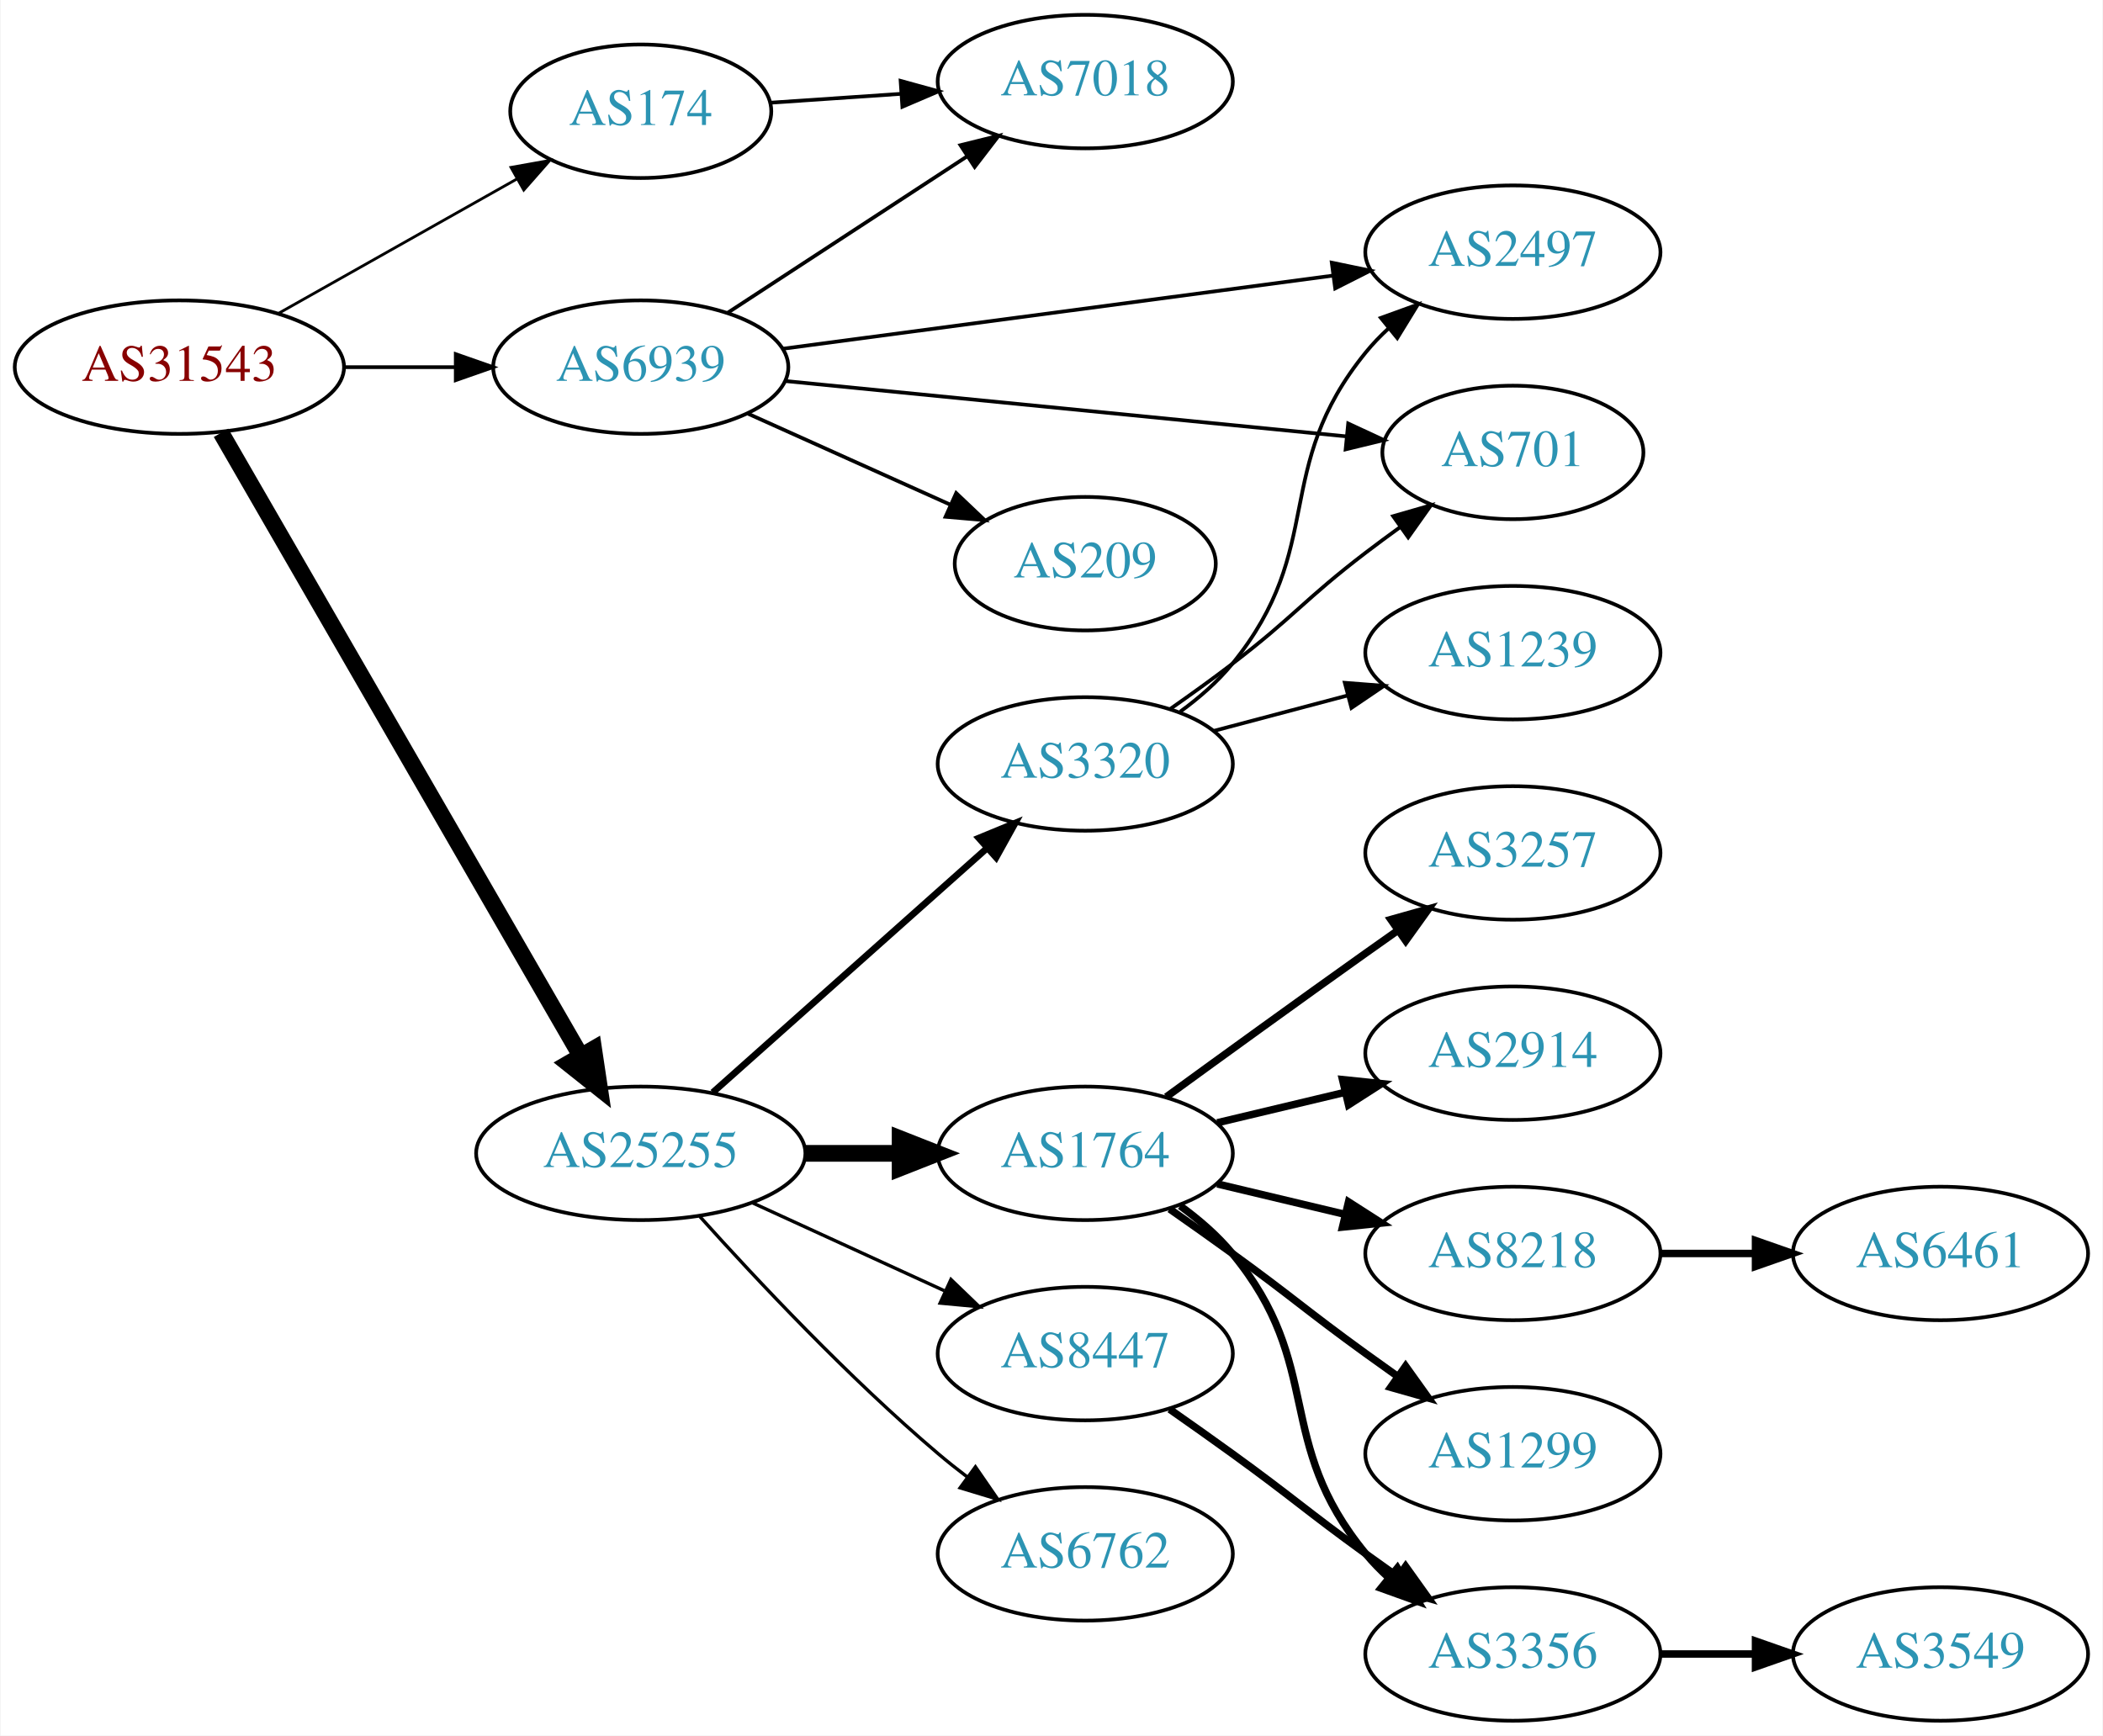
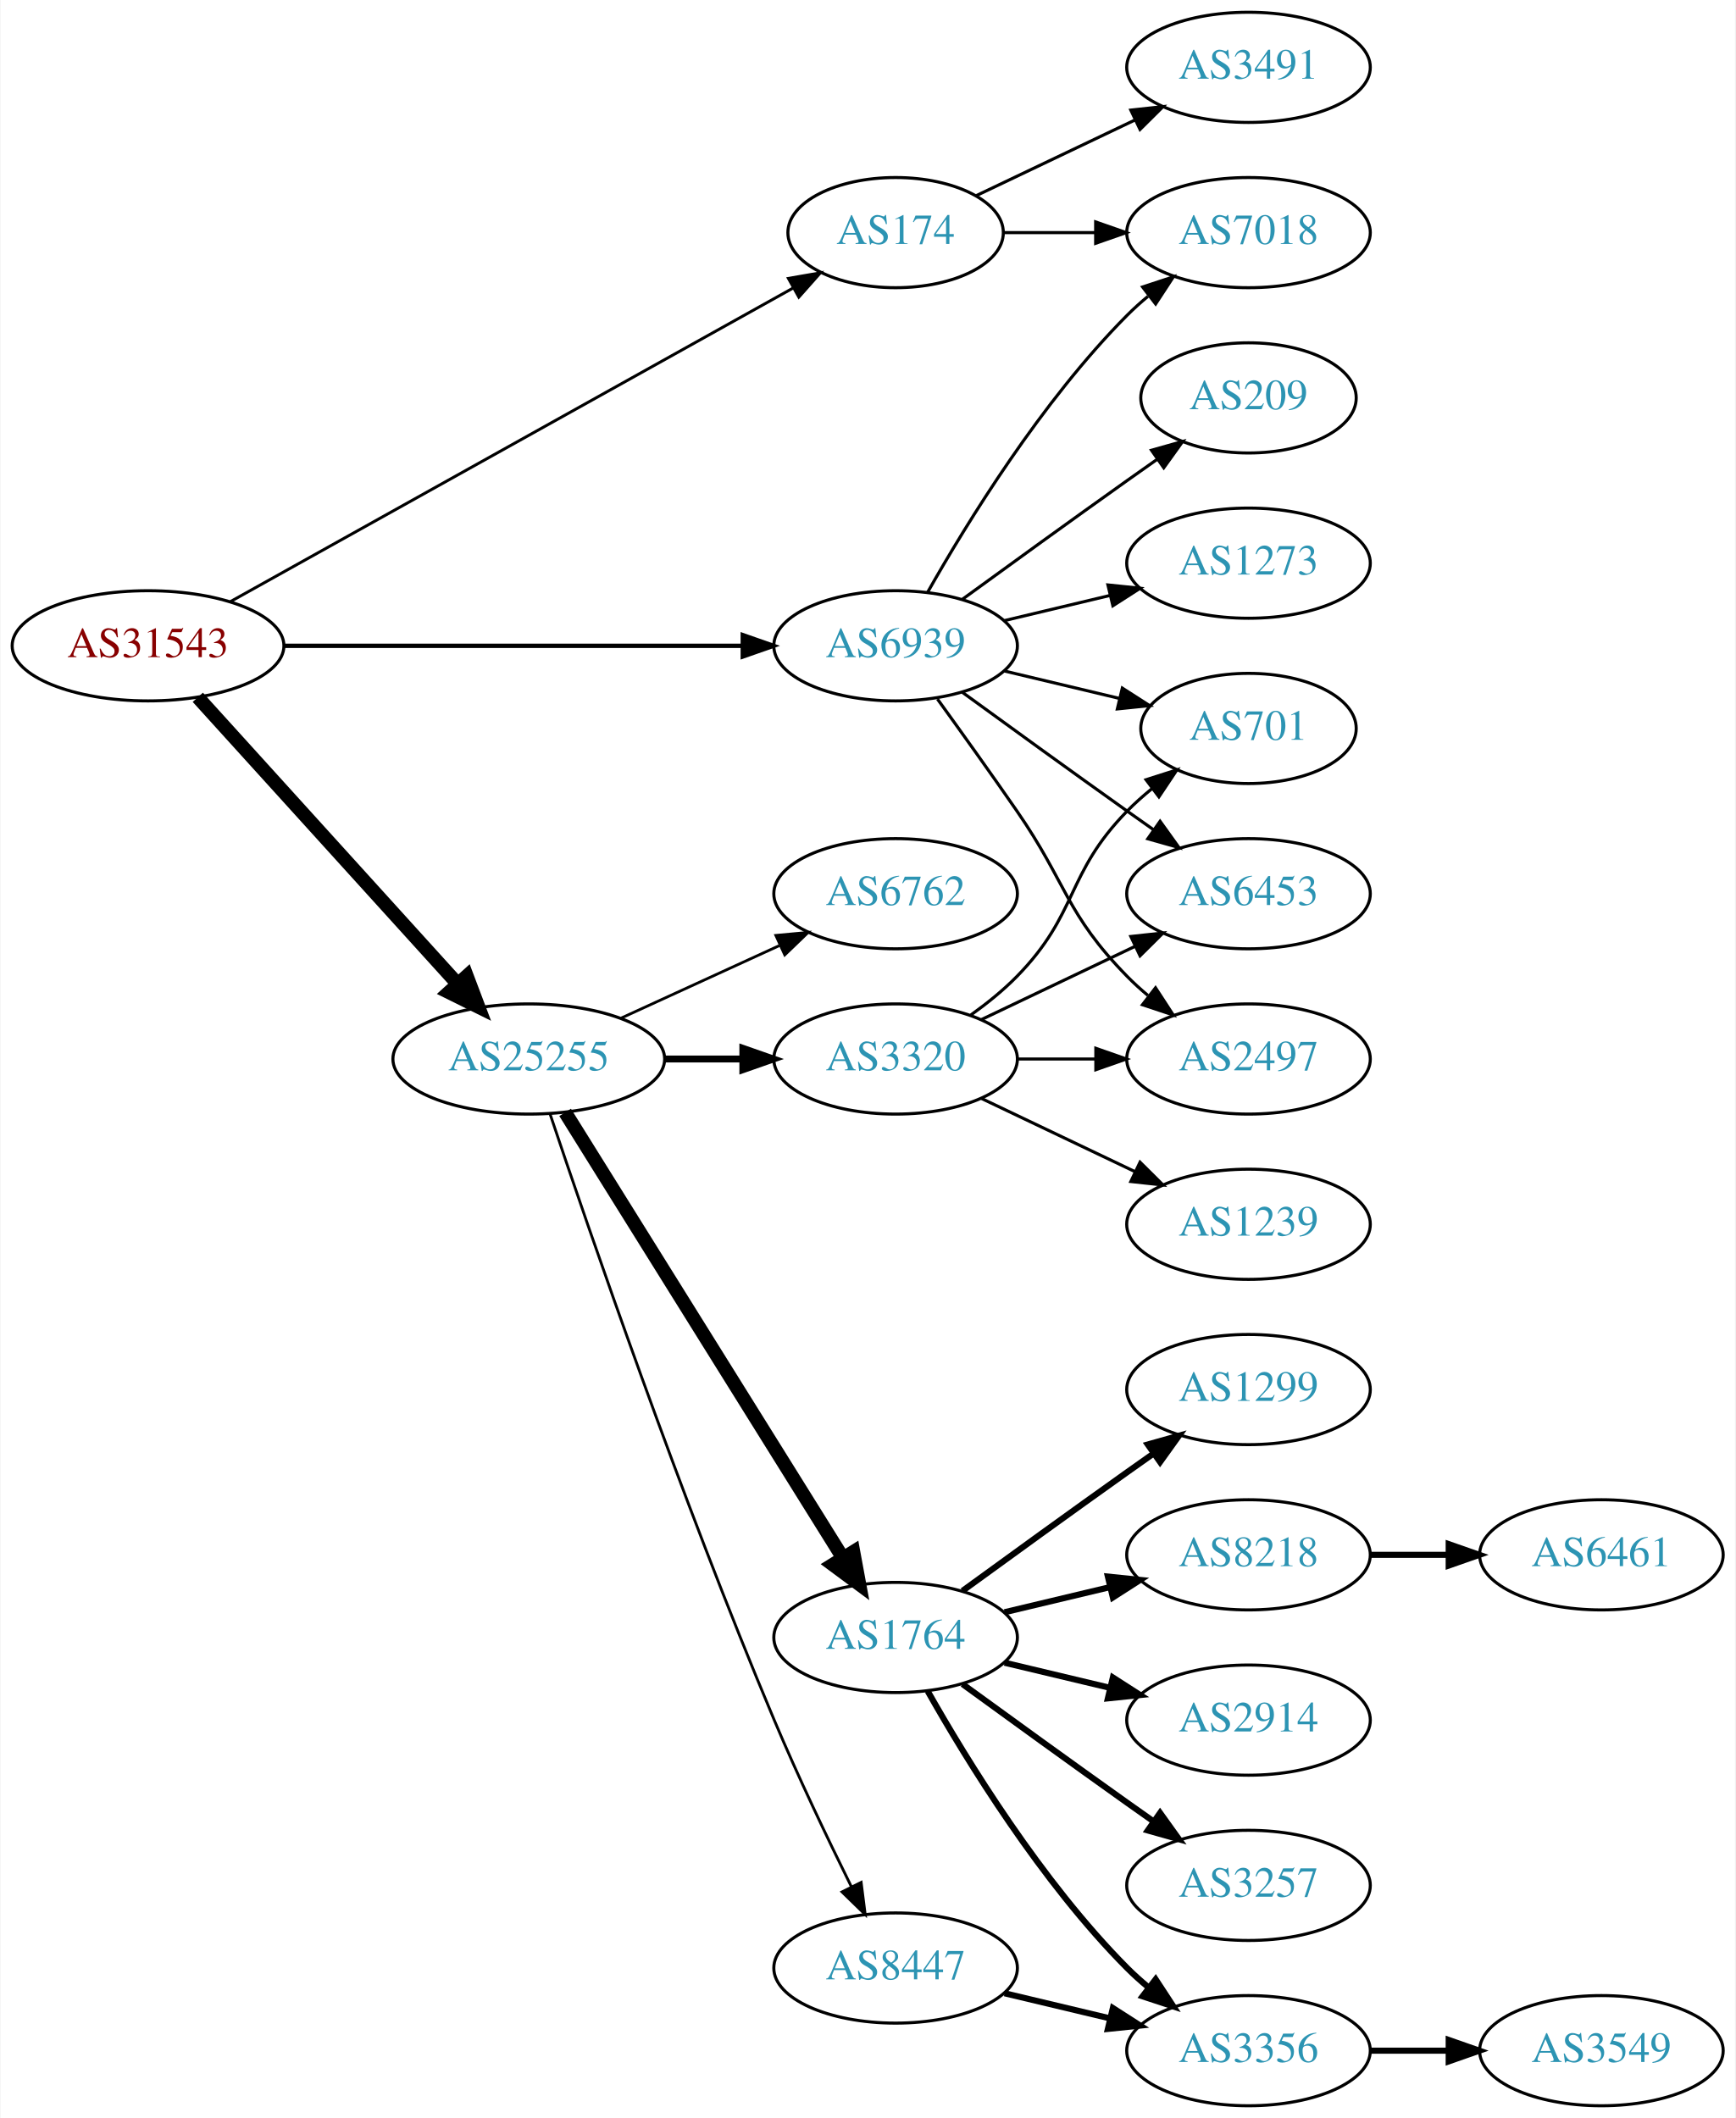
- <svg xmlns="http://www.w3.org/2000/svg" xmlns:xlink="http://www.w3.org/1999/xlink" width="567pt" height="468pt" viewBox="0.00 0.00 566.66 468.00">
-   <g id="graph0" class="graph" transform="scale(1 1) rotate(0) translate(4 464)">
-     <polygon fill="white" stroke="none" points="-4,4 -4,-464 562.663,-464 562.663,4 -4,4" />
+ <svg xmlns="http://www.w3.org/2000/svg" xmlns:xlink="http://www.w3.org/1999/xlink" width="567pt" height="692pt" viewBox="0.00 0.00 566.66 692.00">
+   <g id="graph0" class="graph" transform="scale(1 1) rotate(0) translate(4 688)">
+     <polygon fill="white" stroke="none" points="-4,4 -4,-688 562.663,-688 562.663,4 -4,4" />
    <g id="node1" class="node">
      <g id="a_node1">
        <a xlink:href="/asn/31543" xlink:title="AS31543 ~ myNET gmbh [AT]">
-           <ellipse fill="#ffffff" stroke="black" cx="44.196" cy="-365" rx="44.393" ry="18" />
-           <text text-anchor="middle" x="44.196" y="-361.3" font-family="Times,serif" font-size="14.00" fill="#880000">AS31543</text>
+           <ellipse fill="#ffffff" stroke="black" cx="44.196" cy="-477" rx="44.393" ry="18" />
+           <text text-anchor="middle" x="44.196" y="-473.3" font-family="Times,serif" font-size="14.00" fill="#880000">AS31543</text>
        </a>
      </g>
    </g>
    <g id="node2" class="node">
      <g id="a_node2">
        <a xlink:href="/asn/174" xlink:title="AS174 ~ Cogent Communications [US]">
-           <ellipse fill="#ffffff" stroke="black" cx="168.588" cy="-434" rx="35.194" ry="18" />
-           <text text-anchor="middle" x="168.588" y="-430.3" font-family="Times,serif" font-size="14.00" fill="#2c94b3">AS174</text>
+           <ellipse fill="#ffffff" stroke="black" cx="288.431" cy="-612" rx="35.194" ry="18" />
+           <text text-anchor="middle" x="288.431" y="-608.3" font-family="Times,serif" font-size="14.00" fill="#2c94b3">AS174</text>
        </a>
      </g>
    </g>
    <g id="edge1" class="edge">
-       <path fill="none" stroke="black" stroke-width="0.75" d="M70.853,-379.465C89.576,-390.02 115.09,-404.403 135.214,-415.749" />
-       <polygon fill="black" stroke="black" stroke-width="0.75" points="133.607,-418.861 144.037,-420.723 137.045,-412.763 133.607,-418.861" />
+       <path fill="none" stroke="black" stroke-width="0.947" d="M71.119,-491.447C115.608,-516.241 206.387,-566.833 254.997,-593.924" />
+       <polygon fill="black" stroke="black" stroke-width="0.947" points="253.407,-597.045 263.846,-598.856 256.815,-590.931 253.407,-597.045" />
    </g>
    <g id="node3" class="node">
      <g id="a_node3">
        <a xlink:href="/asn/25255" xlink:title="AS25255 ~ ==&gt; TELE2 AUSTRIA &lt;== [AT]">
-           <ellipse fill="#ffffff" stroke="black" cx="168.588" cy="-153" rx="44.393" ry="18" />
-           <text text-anchor="middle" x="168.588" y="-149.3" font-family="Times,serif" font-size="14.00" fill="#2c94b3">AS25255</text>
+           <ellipse fill="#ffffff" stroke="black" cx="168.588" cy="-342" rx="44.393" ry="18" />
+           <text text-anchor="middle" x="168.588" y="-338.3" font-family="Times,serif" font-size="14.00" fill="#2c94b3">AS25255</text>
        </a>
      </g>
    </g>
    <g id="edge2" class="edge">
-       <path fill="none" stroke="black" stroke-width="4.5" d="M55.421,-347.29C76.938,-310.019 126.993,-223.316 152.323,-179.441" />
-       <polygon fill="black" stroke="black" stroke-width="4.5" points="155.889,-181.14 157.479,-170.511 149.069,-177.203 155.889,-181.14" />
+       <path fill="none" stroke="black" stroke-width="4.5" d="M60.45,-460.175C81.796,-436.63 120.718,-393.698 145.31,-366.574" />
+       <polygon fill="black" stroke="black" stroke-width="4.5" points="148.343,-369.09 152.142,-359.037 142.509,-363.801 148.343,-369.09" />
    </g>
    <g id="node4" class="node">
      <g id="a_node4">
        <a xlink:href="/asn/6939" xlink:title="AS6939 ~ Hurricane Electric LLC [US]">
-           <ellipse fill="#ffffff" stroke="black" cx="168.588" cy="-365" rx="39.794" ry="18" />
-           <text text-anchor="middle" x="168.588" y="-361.3" font-family="Times,serif" font-size="14.00" fill="#2c94b3">AS6939</text>
+           <ellipse fill="#ffffff" stroke="black" cx="288.431" cy="-477" rx="39.794" ry="18" />
+           <text text-anchor="middle" x="288.431" y="-473.3" font-family="Times,serif" font-size="14.00" fill="#2c94b3">AS6939</text>
        </a>
      </g>
    </g>
    <g id="edge3" class="edge">
-       <path fill="none" stroke="black" d="M88.692,-365C98.381,-365 108.717,-365 118.61,-365" />
-       <polygon fill="black" stroke="black" points="118.713,-368.5 128.713,-365 118.713,-361.5 118.713,-368.5" />
+       <path fill="none" stroke="black" stroke-width="1.421" d="M88.503,-477C130.582,-477 194.39,-477 238.335,-477" />
+       <polygon fill="black" stroke="black" stroke-width="1.421" points="238.499,-480.5 248.499,-477 238.499,-473.5 238.499,-480.5" />
    </g>
    <g id="node5" class="node">
      <g id="a_node5">
-         <a xlink:href="/asn/7018" xlink:title="AS7018 ~ AT&amp;T Services, Inc. [US]">
-           <ellipse fill="#ffffff" stroke="black" cx="288.431" cy="-442" rx="39.794" ry="18" />
-           <text text-anchor="middle" x="288.431" y="-438.3" font-family="Times,serif" font-size="14.00" fill="#2c94b3">AS7018</text>
+         <a xlink:href="/asn/3491" xlink:title="AS3491 ~ PCCW Global, Inc. [US]">
+           <ellipse fill="#ffffff" stroke="black" cx="403.724" cy="-666" rx="39.794" ry="18" />
+           <text text-anchor="middle" x="403.724" y="-662.3" font-family="Times,serif" font-size="14.00" fill="#2c94b3">AS3491</text>
        </a>
      </g>
    </g>
    <g id="edge4" class="edge">
-       <path fill="none" stroke="black" d="M203.673,-436.314C214.609,-437.056 226.941,-437.894 238.713,-438.693" />
-       <polygon fill="black" stroke="black" points="238.651,-442.196 248.865,-439.382 239.125,-435.213 238.651,-442.196" />
+       <path fill="none" stroke="black" d="M314.856,-624.119C330.159,-631.413 349.882,-640.814 366.764,-648.86" />
+       <polygon fill="black" stroke="black" points="365.271,-652.026 375.804,-653.169 368.283,-645.707 365.271,-652.026" />
    </g>
    <g id="node6" class="node">
      <g id="a_node6">
+         <a xlink:href="/asn/7018" xlink:title="AS7018 ~ AT&amp;T Services, Inc. [US]">
+           <ellipse fill="#ffffff" stroke="black" cx="403.724" cy="-612" rx="39.794" ry="18" />
+           <text text-anchor="middle" x="403.724" y="-608.3" font-family="Times,serif" font-size="14.00" fill="#2c94b3">AS7018</text>
+         </a>
+       </g>
+     </g>
+     <g id="edge5" class="edge">
+       <path fill="none" stroke="black" d="M323.73,-612C333.107,-612 343.457,-612 353.492,-612" />
+       <polygon fill="black" stroke="black" points="353.781,-615.5 363.781,-612 353.781,-608.5 353.781,-615.5" />
+     </g>
+     <g id="node7" class="node">
+       <g id="a_node7">
        <a xlink:href="/asn/1764" xlink:title="AS1764 ~ NEXTLAYER-AS [AT]">
          <ellipse fill="#ffffff" stroke="black" cx="288.431" cy="-153" rx="39.794" ry="18" />
          <text text-anchor="middle" x="288.431" y="-149.3" font-family="Times,serif" font-size="14.00" fill="#2c94b3">AS1764</text>
        </a>
      </g>
    </g>
-     <g id="edge5" class="edge">
-       <path fill="none" stroke="black" stroke-width="4.5" d="M212.799,-153C221.112,-153 229.875,-153 238.357,-153" />
-       <polygon fill="black" stroke="black" stroke-width="4.5" points="238.516,-156.938 248.516,-153 238.516,-149.063 238.516,-156.938" />
-     </g>
-     <g id="node7" class="node">
-       <g id="a_node7">
-         <a xlink:href="/asn/6762" xlink:title="AS6762 ~ TELECOM ITALIA SPARKLE S.p.A. [IT]">
-           <ellipse fill="#ffffff" stroke="black" cx="288.431" cy="-45" rx="39.794" ry="18" />
-           <text text-anchor="middle" x="288.431" y="-41.3" font-family="Times,serif" font-size="14.00" fill="#2c94b3">AS6762</text>
-         </a>
-       </g>
-     </g>
    <g id="edge6" class="edge">
-       <path fill="none" stroke="black" stroke-width="0.9" d="M184.521,-135.956C199.847,-118.903 224.782,-92.35 248.784,-72 251.281,-69.883 253.942,-67.768 256.653,-65.707" />
-       <polygon fill="black" stroke="black" stroke-width="0.9" points="258.819,-68.459 264.83,-59.734 254.69,-62.806 258.819,-68.459" />
+       <path fill="none" stroke="black" stroke-width="4.5" d="M180.463,-324.558C201.247,-291.225 246.707,-218.314 271.136,-179.134" />
+       <polygon fill="black" stroke="black" stroke-width="4.5" points="274.632,-180.969 276.582,-170.4 267.95,-176.802 274.632,-180.969" />
    </g>
    <g id="node8" class="node">
      <g id="a_node8">
        <a xlink:href="/asn/3320" xlink:title="AS3320 ~ DTAG [DE]">
-           <ellipse fill="#ffffff" stroke="black" cx="288.431" cy="-258" rx="39.794" ry="18" />
-           <text text-anchor="middle" x="288.431" y="-254.3" font-family="Times,serif" font-size="14.00" fill="#2c94b3">AS3320</text>
+           <ellipse fill="#ffffff" stroke="black" cx="288.431" cy="-342" rx="39.794" ry="18" />
+           <text text-anchor="middle" x="288.431" y="-338.3" font-family="Times,serif" font-size="14.00" fill="#2c94b3">AS3320</text>
        </a>
      </g>
    </g>
    <g id="edge7" class="edge">
-       <path fill="none" stroke="black" stroke-width="1.8" d="M188.001,-169.406C207.834,-187.077 239.534,-215.323 261.797,-235.16" />
-       <polygon fill="black" stroke="black" stroke-width="1.8" points="259.738,-238.013 269.533,-242.053 264.395,-232.787 259.738,-238.013" />
+       <path fill="none" stroke="black" stroke-width="2.25" d="M212.799,-342C221.112,-342 229.875,-342 238.357,-342" />
+       <polygon fill="black" stroke="black" stroke-width="2.25" points="238.516,-345.5 248.516,-342 238.516,-338.5 238.516,-345.5" />
    </g>
    <g id="node9" class="node">
      <g id="a_node9">
        <a xlink:href="/asn/8447" xlink:title="AS8447 ~ A1 Telekom Austria AG [AT]">
-           <ellipse fill="#ffffff" stroke="black" cx="288.431" cy="-99" rx="39.794" ry="18" />
-           <text text-anchor="middle" x="288.431" y="-95.3" font-family="Times,serif" font-size="14.00" fill="#2c94b3">AS8447</text>
+           <ellipse fill="#ffffff" stroke="black" cx="288.431" cy="-45" rx="39.794" ry="18" />
+           <text text-anchor="middle" x="288.431" y="-41.3" font-family="Times,serif" font-size="14.00" fill="#2c94b3">AS8447</text>
        </a>
      </g>
    </g>
    <g id="edge8" class="edge">
-       <path fill="none" stroke="black" stroke-width="0.9" d="M198.718,-139.652C214.329,-132.498 233.727,-123.609 250.399,-115.97" />
-       <polygon fill="black" stroke="black" stroke-width="0.9" points="252.218,-118.986 259.851,-111.638 249.302,-112.622 252.218,-118.986" />
-     </g>
-     <g id="edge23" class="edge">
-       <path fill="none" stroke="black" d="M192.031,-379.664C210.297,-391.599 236.273,-408.573 256.509,-421.795" />
-       <polygon fill="black" stroke="black" points="254.786,-424.85 265.072,-427.39 258.615,-418.99 254.786,-424.85" />
-     </g>
-     <g id="node16" class="node">
-       <g id="a_node16">
-         <a xlink:href="/asn/2497" xlink:title="AS2497 ~ Internet Initiative Japan Inc. [JP]">
-           <ellipse fill="#ffffff" stroke="black" cx="403.724" cy="-396" rx="39.794" ry="18" />
-           <text text-anchor="middle" x="403.724" y="-392.3" font-family="Times,serif" font-size="14.00" fill="#2c94b3">AS2497</text>
-         </a>
-       </g>
-     </g>
-     <g id="edge20" class="edge">
-       <path fill="none" stroke="black" d="M206.787,-369.946C247.014,-375.295 311.256,-383.838 355.134,-389.672" />
-       <polygon fill="black" stroke="black" points="354.897,-393.171 365.272,-391.02 355.82,-386.232 354.897,-393.171" />
+       <path fill="none" stroke="black" stroke-width="0.9" d="M175.501,-324.143C187.974,-286.889 218.344,-198.341 248.784,-126 256.541,-107.566 266.235,-87.254 273.974,-71.581" />
+       <polygon fill="black" stroke="black" stroke-width="0.9" points="277.181,-72.993 278.505,-62.481 270.915,-69.873 277.181,-72.993" />
+     </g>
+     <g id="node10" class="node">
+       <g id="a_node10">
+         <a xlink:href="/asn/6762" xlink:title="AS6762 ~ TELECOM ITALIA SPARKLE S.p.A. [IT]">
+           <ellipse fill="#ffffff" stroke="black" cx="288.431" cy="-396" rx="39.794" ry="18" />
+           <text text-anchor="middle" x="288.431" y="-392.3" font-family="Times,serif" font-size="14.00" fill="#2c94b3">AS6762</text>
+         </a>
+       </g>
+     </g>
+     <g id="edge9" class="edge">
+       <path fill="none" stroke="black" stroke-width="0.9" d="M198.718,-355.348C214.329,-362.502 233.727,-371.391 250.399,-379.03" />
+       <polygon fill="black" stroke="black" stroke-width="0.9" points="249.302,-382.378 259.851,-383.362 252.218,-376.014 249.302,-382.378" />
+     </g>
+     <g id="edge25" class="edge">
+       <path fill="none" stroke="black" d="M298.891,-494.49C311.672,-517.096 336.105,-556.886 364.077,-585 366.188,-587.121 368.484,-589.188 370.87,-591.171" />
+       <polygon fill="black" stroke="black" points="369.122,-594.242 379.185,-597.556 373.385,-588.69 369.122,-594.242" />
    </g>
    <g id="node17" class="node">
      <g id="a_node17">
-         <a xlink:href="/asn/701" xlink:title="AS701 ~ UUNET [US]">
-           <ellipse fill="#ffffff" stroke="black" cx="403.724" cy="-342" rx="35.194" ry="18" />
-           <text text-anchor="middle" x="403.724" y="-338.3" font-family="Times,serif" font-size="14.00" fill="#2c94b3">AS701</text>
+         <a xlink:href="/asn/6453" xlink:title="AS6453 ~ TATA COMMUNICATIONS (AMERICA) INC [US]">
+           <ellipse fill="#ffffff" stroke="black" cx="403.724" cy="-396" rx="39.794" ry="18" />
+           <text text-anchor="middle" x="403.724" y="-392.3" font-family="Times,serif" font-size="14.00" fill="#2c94b3">AS6453</text>
+         </a>
+       </g>
+     </g>
+     <g id="edge27" class="edge">
+       <path fill="none" stroke="black" d="M310.279,-461.778C325.213,-450.909 345.827,-435.975 364.077,-423 366.898,-420.995 369.841,-418.915 372.789,-416.841" />
+       <polygon fill="black" stroke="black" points="374.835,-419.681 381.013,-411.074 370.816,-413.95 374.835,-419.681" />
+     </g>
+     <g id="node18" class="node">
+       <g id="a_node18">
+         <a xlink:href="/asn/2497" xlink:title="AS2497 ~ Internet Initiative Japan Inc. [JP]">
+           <ellipse fill="#ffffff" stroke="black" cx="403.724" cy="-342" rx="39.794" ry="18" />
+           <text text-anchor="middle" x="403.724" y="-338.3" font-family="Times,serif" font-size="14.00" fill="#2c94b3">AS2497</text>
        </a>
      </g>
    </g>
    <g id="edge22" class="edge">
-       <path fill="none" stroke="black" d="M207.564,-361.253C249.014,-357.164 315.279,-350.627 358.901,-346.323" />
-       <polygon fill="black" stroke="black" points="359.324,-349.799 368.932,-345.334 358.637,-342.833 359.324,-349.799" />
+       <path fill="none" stroke="black" d="M302.11,-459.594C309.725,-449.063 319.558,-435.33 328.077,-423 344.473,-399.269 343.905,-389.617 364.077,-369 366.17,-366.861 368.453,-364.782 370.83,-362.79" />
+       <polygon fill="black" stroke="black" points="373.349,-365.268 379.13,-356.389 369.074,-359.725 373.349,-365.268" />
    </g>
    <g id="node20" class="node">
      <g id="a_node20">
+         <a xlink:href="/asn/701" xlink:title="AS701 ~ UUNET [US]">
+           <ellipse fill="#ffffff" stroke="black" cx="403.724" cy="-450" rx="35.194" ry="18" />
+           <text text-anchor="middle" x="403.724" y="-446.3" font-family="Times,serif" font-size="14.00" fill="#2c94b3">AS701</text>
+         </a>
+       </g>
+     </g>
+     <g id="edge23" class="edge">
+       <path fill="none" stroke="black" d="M324.038,-468.752C335.833,-465.942 349.137,-462.771 361.405,-459.847" />
+       <polygon fill="black" stroke="black" points="362.494,-463.186 371.41,-457.463 360.871,-456.376 362.494,-463.186" />
+     </g>
+     <g id="node22" class="node">
+       <g id="a_node22">
        <a xlink:href="/asn/209" xlink:title="AS209 ~ CenturyLink Communications, LLC [US]">
-           <ellipse fill="#ffffff" stroke="black" cx="288.431" cy="-312" rx="35.194" ry="18" />
-           <text text-anchor="middle" x="288.431" y="-308.3" font-family="Times,serif" font-size="14.00" fill="#2c94b3">AS209</text>
-         </a>
-       </g>
-     </g>
-     <g id="edge21" class="edge">
-       <path fill="none" stroke="black" d="M197.515,-352.44C213.825,-345.105 234.563,-335.777 252.012,-327.93" />
-       <polygon fill="black" stroke="black" points="253.634,-331.038 261.319,-323.744 250.763,-324.654 253.634,-331.038" />
-     </g>
-     <g id="node10" class="node">
-       <g id="a_node10">
-         <a xlink:href="/asn/3257" xlink:title="AS3257 ~ GTT [DE]">
-           <ellipse fill="#ffffff" stroke="black" cx="403.724" cy="-234" rx="39.794" ry="18" />
-           <text text-anchor="middle" x="403.724" y="-230.3" font-family="Times,serif" font-size="14.00" fill="#2c94b3">AS3257</text>
-         </a>
-       </g>
-     </g>
-     <g id="edge9" class="edge">
-       <path fill="none" stroke="black" stroke-width="2" d="M310.279,-168.222C325.213,-179.091 345.827,-194.025 364.077,-207 366.898,-209.005 369.841,-211.085 372.789,-213.159" />
-       <polygon fill="black" stroke="black" stroke-width="2" points="370.816,-216.05 381.013,-218.926 374.835,-210.319 370.816,-216.05" />
+           <ellipse fill="#ffffff" stroke="black" cx="403.724" cy="-558" rx="35.194" ry="18" />
+           <text text-anchor="middle" x="403.724" y="-554.3" font-family="Times,serif" font-size="14.00" fill="#2c94b3">AS209</text>
+         </a>
+       </g>
+     </g>
+     <g id="edge24" class="edge">
+       <path fill="none" stroke="black" d="M310.279,-492.222C325.213,-503.091 345.827,-518.025 364.077,-531 367.288,-533.282 370.657,-535.661 374.011,-538.018" />
+       <polygon fill="black" stroke="black" points="372.023,-540.899 382.222,-543.77 376.039,-535.166 372.023,-540.899" />
+     </g>
+     <g id="node23" class="node">
+       <g id="a_node23">
+         <a xlink:href="/asn/1273" xlink:title="AS1273 ~ Vodafone Group PLC [EU]">
+           <ellipse fill="#ffffff" stroke="black" cx="403.724" cy="-504" rx="39.794" ry="18" />
+           <text text-anchor="middle" x="403.724" y="-500.3" font-family="Times,serif" font-size="14.00" fill="#2c94b3">AS1273</text>
+         </a>
+       </g>
+     </g>
+     <g id="edge26" class="edge">
+       <path fill="none" stroke="black" d="M324.038,-485.248C334.909,-487.838 347.064,-490.735 358.506,-493.462" />
+       <polygon fill="black" stroke="black" points="357.789,-496.889 368.328,-495.803 359.412,-490.08 357.789,-496.889" />
    </g>
    <g id="node11" class="node">
      <g id="a_node11">
-         <a xlink:href="/asn/2914" xlink:title="AS2914 ~ NTT America, Inc. [US]">
+         <a xlink:href="/asn/8218" xlink:title="AS8218 ~ legacy Neotelecoms [FR]">
          <ellipse fill="#ffffff" stroke="black" cx="403.724" cy="-180" rx="39.794" ry="18" />
-           <text text-anchor="middle" x="403.724" y="-176.3" font-family="Times,serif" font-size="14.00" fill="#2c94b3">AS2914</text>
+           <text text-anchor="middle" x="403.724" y="-176.3" font-family="Times,serif" font-size="14.00" fill="#2c94b3">AS8218</text>
        </a>
      </g>
    </g>
    <g id="edge10" class="edge">
      <path fill="none" stroke="black" stroke-width="2" d="M324.038,-161.248C334.909,-163.838 347.064,-166.735 358.506,-169.462" />
      <polygon fill="black" stroke="black" stroke-width="2" points="357.789,-172.889 368.328,-171.803 359.412,-166.08 357.789,-172.889" />
    </g>
    <g id="node12" class="node">
      <g id="a_node12">
-         <a xlink:href="/asn/8218" xlink:title="AS8218 ~ legacy Neotelecoms [FR]">
+         <a xlink:href="/asn/2914" xlink:title="AS2914 ~ NTT America, Inc. [US]">
          <ellipse fill="#ffffff" stroke="black" cx="403.724" cy="-126" rx="39.794" ry="18" />
-           <text text-anchor="middle" x="403.724" y="-122.3" font-family="Times,serif" font-size="14.00" fill="#2c94b3">AS8218</text>
+           <text text-anchor="middle" x="403.724" y="-122.3" font-family="Times,serif" font-size="14.00" fill="#2c94b3">AS2914</text>
        </a>
      </g>
    </g>
    <g id="edge11" class="edge">
      <path fill="none" stroke="black" stroke-width="2" d="M324.038,-144.752C334.909,-142.162 347.064,-139.265 358.506,-136.538" />
      <polygon fill="black" stroke="black" stroke-width="2" points="359.412,-139.92 368.328,-134.197 357.789,-133.111 359.412,-139.92" />
    </g>
    <g id="node13" class="node">
      <g id="a_node13">
-         <a xlink:href="/asn/1299" xlink:title="AS1299 ~ Telia Carrier [EU]">
+         <a xlink:href="/asn/3257" xlink:title="AS3257 ~ GTT [DE]">
          <ellipse fill="#ffffff" stroke="black" cx="403.724" cy="-72" rx="39.794" ry="18" />
-           <text text-anchor="middle" x="403.724" y="-68.3" font-family="Times,serif" font-size="14.00" fill="#2c94b3">AS1299</text>
+           <text text-anchor="middle" x="403.724" y="-68.3" font-family="Times,serif" font-size="14.00" fill="#2c94b3">AS3257</text>
        </a>
      </g>
    </g>
    <g id="edge12" class="edge">
-       <path fill="none" stroke="black" stroke-width="2" d="M311.188,-137.991C316.722,-134.121 322.641,-129.936 328.077,-126 344.277,-114.271 347.877,-110.729 364.077,-99 366.88,-96.971 369.812,-94.875 372.752,-92.79" />
-       <polygon fill="black" stroke="black" stroke-width="2" points="374.803,-95.627 380.967,-87.009 370.775,-89.903 374.803,-95.627" />
+       <path fill="none" stroke="black" stroke-width="2" d="M310.279,-137.778C325.213,-126.909 345.827,-111.975 364.077,-99 366.898,-96.995 369.841,-94.915 372.789,-92.841" />
+       <polygon fill="black" stroke="black" stroke-width="2" points="374.835,-95.681 381.013,-87.074 370.816,-89.95 374.835,-95.681" />
    </g>
    <g id="node14" class="node">
      <g id="a_node14">
+         <a xlink:href="/asn/1299" xlink:title="AS1299 ~ Telia Carrier [EU]">
+           <ellipse fill="#ffffff" stroke="black" cx="403.724" cy="-234" rx="39.794" ry="18" />
+           <text text-anchor="middle" x="403.724" y="-230.3" font-family="Times,serif" font-size="14.00" fill="#2c94b3">AS1299</text>
+         </a>
+       </g>
+     </g>
+     <g id="edge13" class="edge">
+       <path fill="none" stroke="black" stroke-width="2" d="M310.279,-168.222C325.213,-179.091 345.827,-194.025 364.077,-207 366.898,-209.005 369.841,-211.085 372.789,-213.159" />
+       <polygon fill="black" stroke="black" stroke-width="2" points="370.816,-216.05 381.013,-218.926 374.835,-210.319 370.816,-216.05" />
+     </g>
+     <g id="node15" class="node">
+       <g id="a_node15">
        <a xlink:href="/asn/3356" xlink:title="AS3356 ~ Level 3 Parent, LLC [US]">
          <ellipse fill="#ffffff" stroke="black" cx="403.724" cy="-18" rx="39.794" ry="18" />
          <text text-anchor="middle" x="403.724" y="-14.3" font-family="Times,serif" font-size="14.00" fill="#2c94b3">AS3356</text>
        </a>
      </g>
    </g>
-     <g id="edge13" class="edge">
-       <path fill="none" stroke="black" stroke-width="2" d="M314.012,-138.844C319.106,-135.128 324.12,-130.799 328.077,-126 353.142,-95.606 339.013,-75.394 364.077,-45 365.932,-42.751 368.02,-40.604 370.238,-38.576" />
-       <polygon fill="black" stroke="black" stroke-width="2" points="372.587,-41.178 378.143,-32.156 368.174,-35.744 372.587,-41.178" />
-     </g>
-     <g id="edge15" class="edge">
-       <path fill="none" stroke="black" d="M314.059,-272.117C319.151,-275.835 324.152,-280.175 328.077,-285 353.71,-316.508 338.445,-337.492 364.077,-369 365.917,-371.262 367.994,-373.417 370.205,-375.451" />
-       <polygon fill="black" stroke="black" points="368.133,-378.278 378.095,-381.883 372.555,-372.852 368.133,-378.278" />
+     <g id="edge14" class="edge">
+       <path fill="none" stroke="black" stroke-width="2" d="M298.891,-135.51C311.672,-112.904 336.105,-73.114 364.077,-45 366.188,-42.879 368.484,-40.812 370.87,-38.829" />
+       <polygon fill="black" stroke="black" stroke-width="2" points="373.385,-41.31 379.185,-32.444 369.122,-35.758 373.385,-41.31" />
    </g>
    <g id="edge16" class="edge">
-       <path fill="none" stroke="black" d="M311.33,-272.818C316.862,-276.692 322.744,-280.926 328.077,-285 344.629,-297.642 347.526,-302.358 364.077,-315 367.049,-317.27 370.191,-319.589 373.348,-321.869" />
-       <polygon fill="black" stroke="black" points="371.45,-324.814 381.631,-327.746 375.501,-319.105 371.45,-324.814" />
-     </g>
-     <g id="node18" class="node">
-       <g id="a_node18">
+       <path fill="none" stroke="black" d="M316.567,-354.934C331.561,-362.081 350.382,-371.052 366.605,-378.785" />
+       <polygon fill="black" stroke="black" points="365.276,-382.028 375.809,-383.171 368.288,-375.709 365.276,-382.028" />
+     </g>
+     <g id="edge17" class="edge">
+       <path fill="none" stroke="black" d="M328.103,-342C336.306,-342 345.07,-342 353.602,-342" />
+       <polygon fill="black" stroke="black" points="353.841,-345.5 363.841,-342 353.841,-338.5 353.841,-345.5" />
+     </g>
+     <g id="node19" class="node">
+       <g id="a_node19">
        <a xlink:href="/asn/1239" xlink:title="AS1239 ~ Sprint [US]">
          <ellipse fill="#ffffff" stroke="black" cx="403.724" cy="-288" rx="39.794" ry="18" />
          <text text-anchor="middle" x="403.724" y="-284.3" font-family="Times,serif" font-size="14.00" fill="#2c94b3">AS1239</text>
        </a>
      </g>
    </g>
-     <g id="edge17" class="edge">
-       <path fill="none" stroke="black" d="M323.116,-266.92C334.428,-269.915 347.212,-273.3 359.171,-276.467" />
-       <polygon fill="black" stroke="black" points="358.41,-279.886 368.973,-279.063 360.202,-273.12 358.41,-279.886" />
-     </g>
    <g id="edge18" class="edge">
-       <path fill="none" stroke="black" stroke-width="2" d="M311.188,-83.991C316.722,-80.121 322.641,-75.936 328.077,-72 344.277,-60.271 347.877,-56.729 364.077,-45 366.88,-42.971 369.812,-40.875 372.752,-38.791" />
-       <polygon fill="black" stroke="black" stroke-width="2" points="374.803,-41.627 380.967,-33.009 370.775,-35.903 374.803,-41.627" />
-     </g>
-     <g id="node15" class="node">
-       <g id="a_node15">
+       <path fill="none" stroke="black" d="M316.567,-329.066C331.561,-321.919 350.382,-312.948 366.605,-305.215" />
+       <polygon fill="black" stroke="black" points="368.288,-308.291 375.809,-300.829 365.276,-301.972 368.288,-308.291" />
+     </g>
+     <g id="edge19" class="edge">
+       <path fill="none" stroke="black" d="M313.025,-356.389C318.281,-360.148 323.613,-364.437 328.077,-369 348.25,-389.617 343.905,-402.383 364.077,-423 366.556,-425.534 369.303,-427.983 372.156,-430.304" />
+       <polygon fill="black" stroke="black" points="370.247,-433.248 380.341,-436.468 374.458,-427.657 370.247,-433.248" />
+     </g>
+     <g id="edge20" class="edge">
+       <path fill="none" stroke="black" stroke-width="2" d="M324.038,-36.752C334.909,-34.162 347.064,-31.265 358.506,-28.538" />
+       <polygon fill="black" stroke="black" stroke-width="2" points="359.412,-31.92 368.328,-26.197 357.789,-25.111 359.412,-31.92" />
+     </g>
+     <g id="node16" class="node">
+       <g id="a_node16">
        <a xlink:href="/asn/6461" xlink:title="AS6461 ~ Zayo Bandwidth [US]">
-           <ellipse fill="#ffffff" stroke="black" cx="519.017" cy="-126" rx="39.794" ry="18" />
-           <text text-anchor="middle" x="519.017" y="-122.3" font-family="Times,serif" font-size="14.00" fill="#2c94b3">AS6461</text>
-         </a>
-       </g>
-     </g>
-     <g id="edge14" class="edge">
-       <path fill="none" stroke="black" stroke-width="2" d="M443.396,-126C451.599,-126 460.363,-126 468.895,-126" />
-       <polygon fill="black" stroke="black" stroke-width="2" points="469.134,-129.5 479.134,-126 469.134,-122.5 469.134,-129.5" />
-     </g>
-     <g id="node19" class="node">
-       <g id="a_node19">
+           <ellipse fill="#ffffff" stroke="black" cx="519.017" cy="-180" rx="39.794" ry="18" />
+           <text text-anchor="middle" x="519.017" y="-176.3" font-family="Times,serif" font-size="14.00" fill="#2c94b3">AS6461</text>
+         </a>
+       </g>
+     </g>
+     <g id="edge15" class="edge">
+       <path fill="none" stroke="black" stroke-width="2" d="M443.396,-180C451.599,-180 460.363,-180 468.895,-180" />
+       <polygon fill="black" stroke="black" stroke-width="2" points="469.134,-183.5 479.134,-180 469.134,-176.5 469.134,-183.5" />
+     </g>
+     <g id="node21" class="node">
+       <g id="a_node21">
        <a xlink:href="/asn/3549" xlink:title="AS3549 ~ Level 3 Parent, LLC [US]">
          <ellipse fill="#ffffff" stroke="black" cx="519.017" cy="-18" rx="39.794" ry="18" />
          <text text-anchor="middle" x="519.017" y="-14.3" font-family="Times,serif" font-size="14.00" fill="#2c94b3">AS3549</text>
        </a>
      </g>
    </g>
-     <g id="edge19" class="edge">
+     <g id="edge21" class="edge">
      <path fill="none" stroke="black" stroke-width="2" d="M443.396,-18C451.599,-18 460.363,-18 468.895,-18" />
      <polygon fill="black" stroke="black" stroke-width="2" points="469.134,-21.5 479.134,-18 469.134,-14.5 469.134,-21.5" />
    </g>
  </g>
</svg>
